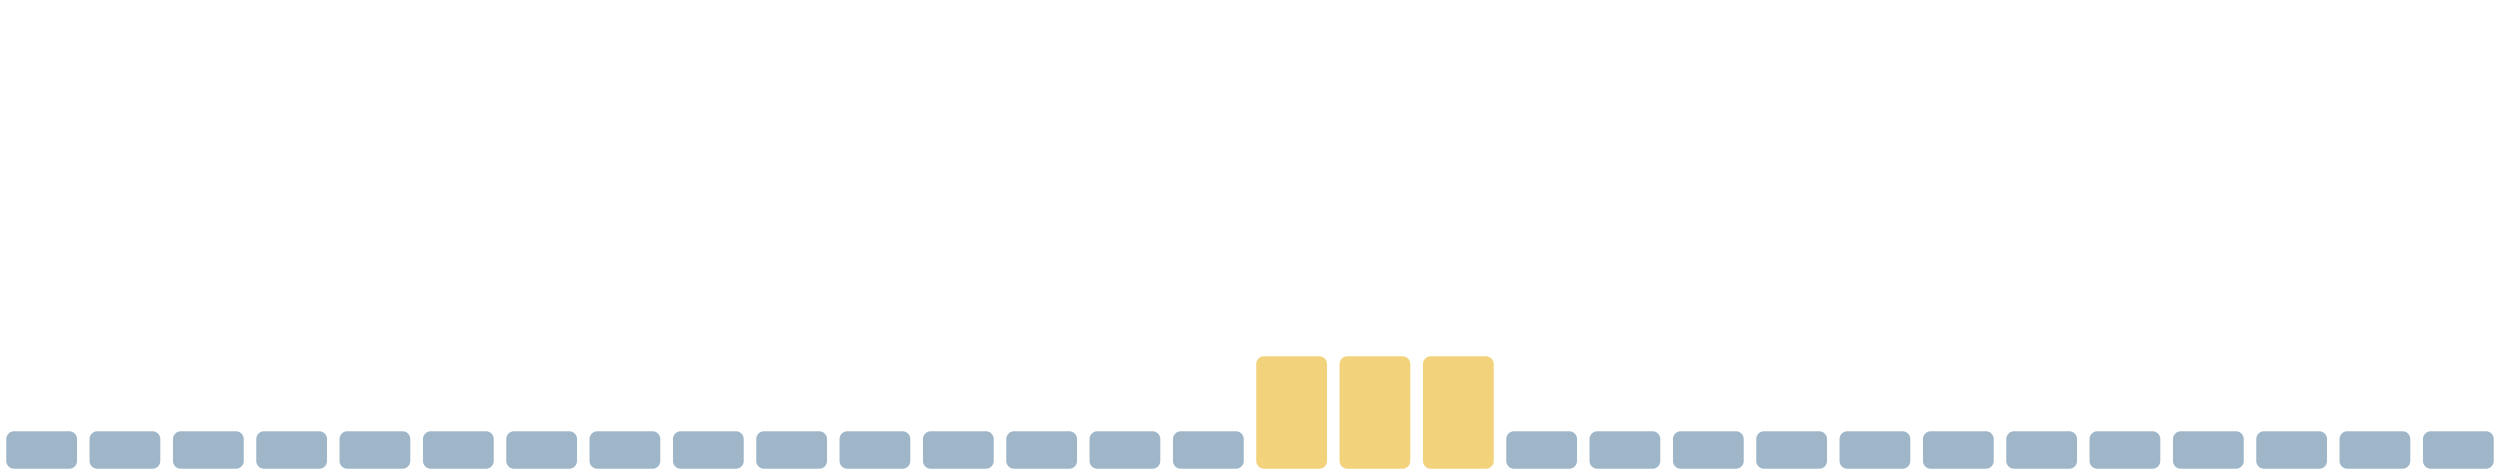
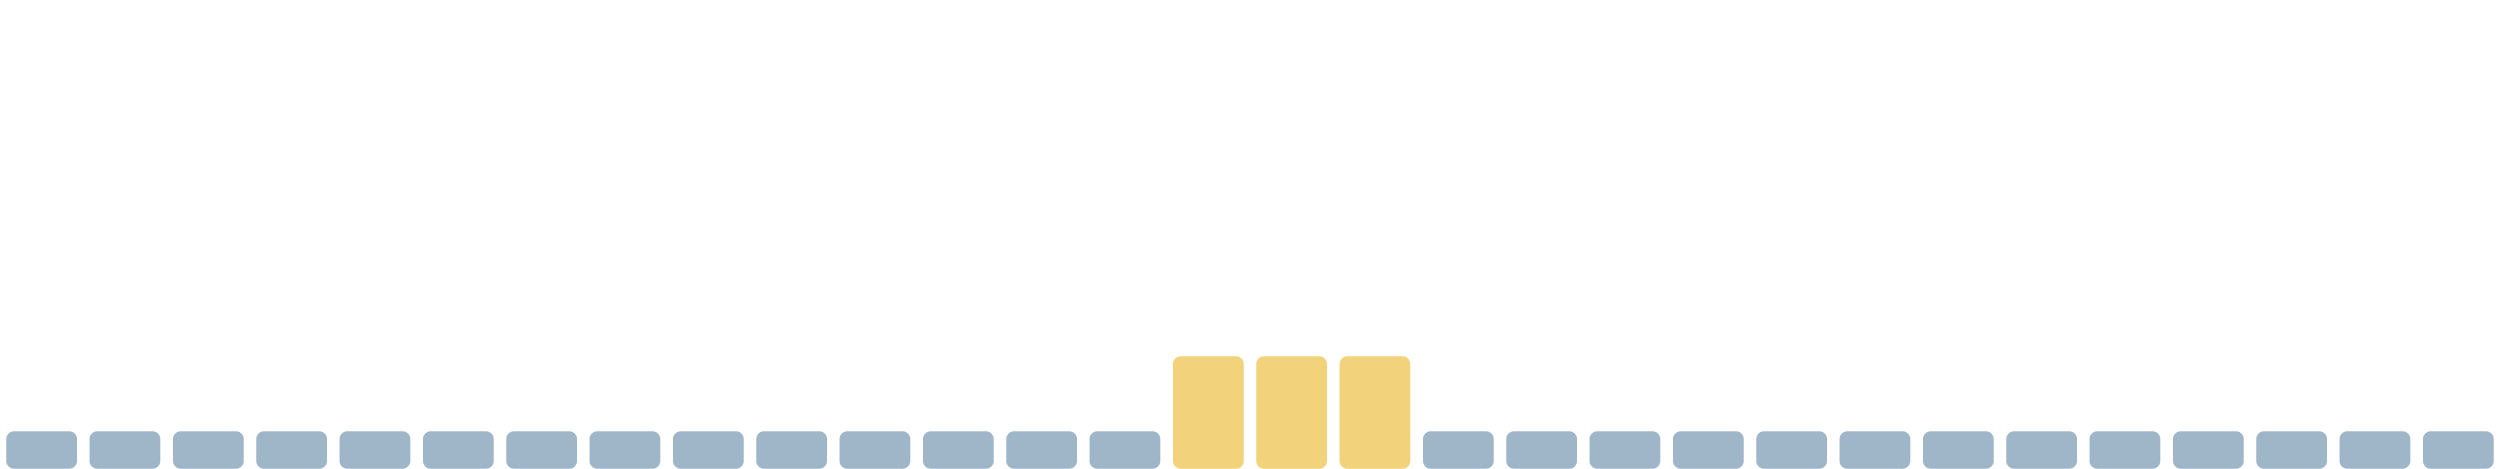
<svg xmlns="http://www.w3.org/2000/svg" viewBox="0 0 1600 300" width="1600" height="300" preserveAspectRatio="none" role="img" aria-label="Índice de huella climática de los últimos 30 días">
  <rect x="4.0" y="276" width="45.3" height="24" rx="5" fill="#9fb6c8" />
  <rect x="57.3" y="276" width="45.3" height="24" rx="5" fill="#9fb6c8" />
  <rect x="110.7" y="276" width="45.3" height="24" rx="5" fill="#9fb6c8" />
  <rect x="164.0" y="276" width="45.3" height="24" rx="5" fill="#9fb6c8" />
  <rect x="217.3" y="276" width="45.3" height="24" rx="5" fill="#9fb6c8" />
  <rect x="270.7" y="276" width="45.3" height="24" rx="5" fill="#9fb6c8" />
  <rect x="324.0" y="276" width="45.3" height="24" rx="5" fill="#9fb6c8" />
  <rect x="377.3" y="276" width="45.3" height="24" rx="5" fill="#9fb6c8" />
  <rect x="430.7" y="276" width="45.3" height="24" rx="5" fill="#9fb6c8" />
  <rect x="484.0" y="276" width="45.3" height="24" rx="5" fill="#9fb6c8" />
  <rect x="537.3" y="276" width="45.3" height="24" rx="5" fill="#9fb6c8" />
  <rect x="590.7" y="276" width="45.3" height="24" rx="5" fill="#9fb6c8" />
  <rect x="644.0" y="276" width="45.3" height="24" rx="5" fill="#9fb6c8" />
  <rect x="697.3" y="276" width="45.3" height="24" rx="5" fill="#9fb6c8" />
-   <rect x="750.7" y="276" width="45.3" height="24" rx="5" fill="#9fb6c8" />
+   <rect x="750.7" y="228" width="45.3" height="72" rx="5" fill="#f2d27a" />
  <rect x="804.0" y="228" width="45.3" height="72" rx="5" fill="#f2d27a" />
  <rect x="857.3" y="228" width="45.3" height="72" rx="5" fill="#f2d27a" />
-   <rect x="910.7" y="228" width="45.3" height="72" rx="5" fill="#f2d27a" />
+   <rect x="910.7" y="276" width="45.3" height="24" rx="5" fill="#9fb6c8" />
  <rect x="964.0" y="276" width="45.3" height="24" rx="5" fill="#9fb6c8" />
  <rect x="1017.3" y="276" width="45.3" height="24" rx="5" fill="#9fb6c8" />
  <rect x="1070.7" y="276" width="45.3" height="24" rx="5" fill="#9fb6c8" />
  <rect x="1124.0" y="276" width="45.3" height="24" rx="5" fill="#9fb6c8" />
  <rect x="1177.3" y="276" width="45.3" height="24" rx="5" fill="#9fb6c8" />
  <rect x="1230.7" y="276" width="45.3" height="24" rx="5" fill="#9fb6c8" />
  <rect x="1284.0" y="276" width="45.3" height="24" rx="5" fill="#9fb6c8" />
  <rect x="1337.3" y="276" width="45.3" height="24" rx="5" fill="#9fb6c8" />
  <rect x="1390.7" y="276" width="45.3" height="24" rx="5" fill="#9fb6c8" />
  <rect x="1444.0" y="276" width="45.3" height="24" rx="5" fill="#9fb6c8" />
  <rect x="1497.3" y="276" width="45.3" height="24" rx="5" fill="#9fb6c8" />
  <rect x="1550.7" y="276" width="45.3" height="24" rx="5" fill="#9fb6c8" />
</svg>
